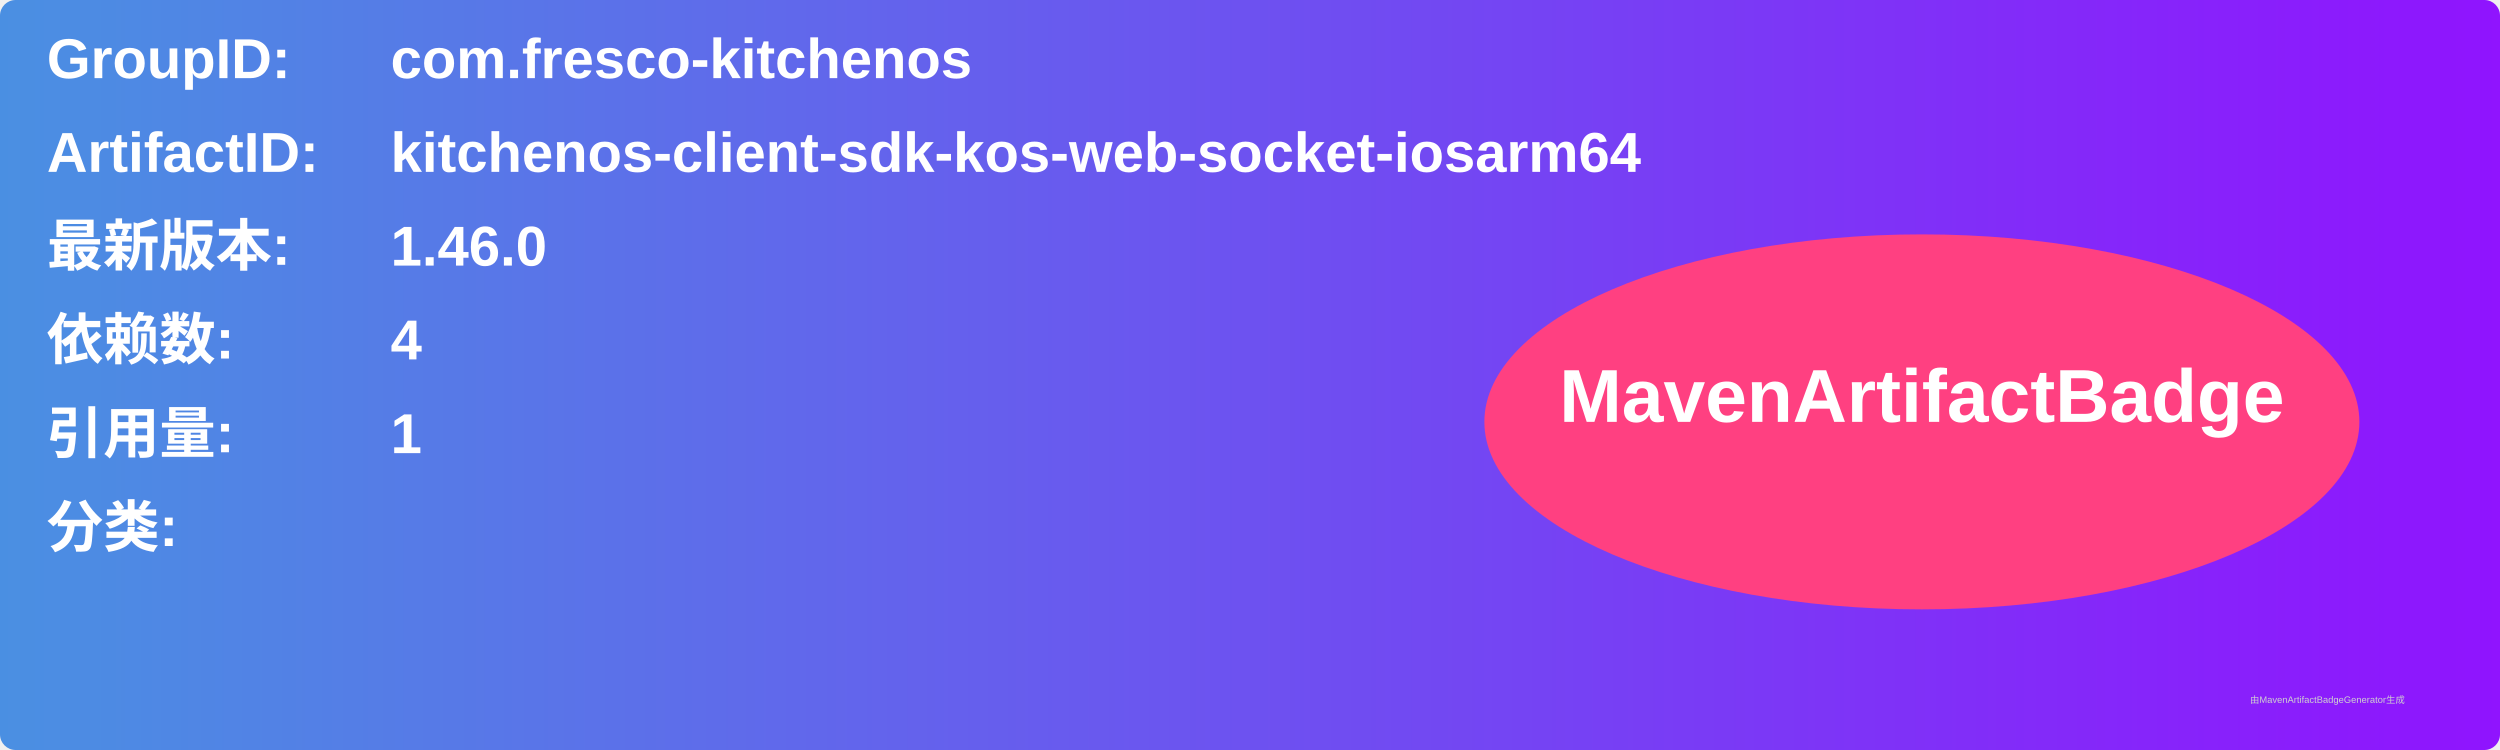
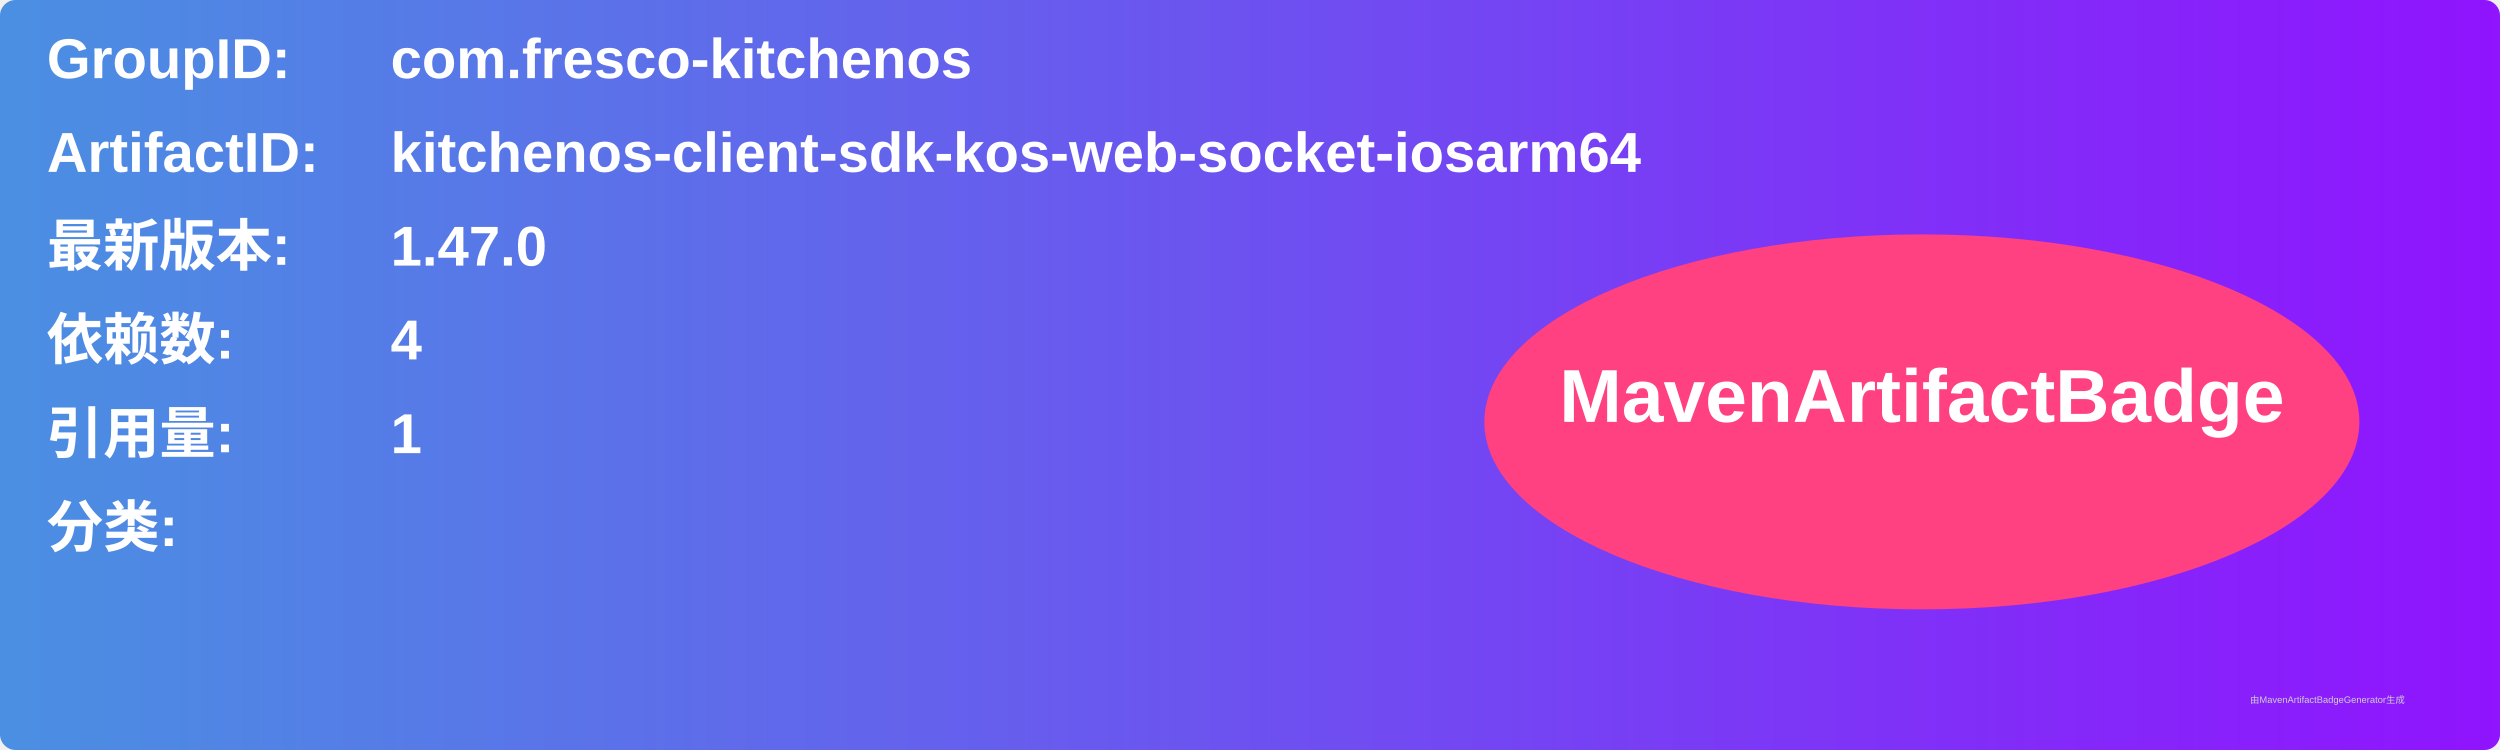
<svg xmlns="http://www.w3.org/2000/svg" width="800" height="240" viewBox="0 0 800 240">
  <linearGradient id="grad" x1="0%" y1="0%" x2="100%" y2="0%">
    <stop offset="0%" stop-color="#4a90e2" />
    <stop offset="100%" stop-color="#9013fe" />
  </linearGradient>
  <rect width="100%" height="100%" rx="5" ry="5" fill="url(#grad)" />
  <g transform="translate(15, 15)">
    <text x="0" y="10" font-family="Arial" font-size="18" fill="white" font-weight="bold" width="260">GroupID:</text>
    <text x="110" y="10" font-family="Arial" font-size="18" fill="white" font-weight="bold" width="460">com.fresco-kitchenos</text>
    <text x="0" y="40" font-family="Arial" font-size="18" fill="white" font-weight="bold" width="260">ArtifactID:</text>
    <text x="110" y="40" font-family="Arial" font-size="18" fill="white" font-weight="bold" width="460">kitchenos-client-sdk-kos-web-socket-iosarm64</text>
    <text x="0" y="70" font-family="Arial" font-size="18" fill="white" font-weight="bold">最新版本:</text>
    <text x="110" y="70" font-family="Arial" font-size="18" fill="white" font-weight="bold">
-       <tspan font-weight="bold">1.46.0</tspan>
+       <tspan font-weight="bold">1.47.0</tspan>
    </text>
    <text x="0" y="100" font-family="Arial" font-size="18" fill="white" font-weight="bold">依赖数: </text>
    <text x="110" y="100" font-family="Arial" font-size="18" fill="white">
      <tspan font-weight="bold">4</tspan>
    </text>
    <text x="0" y="130" font-family="Arial" font-size="18" fill="white" font-weight="bold">引用量: </text>
    <text x="110" y="130" font-family="Arial" font-size="18" fill="white">
      <tspan font-weight="bold">1</tspan>
    </text>
    <text x="0" y="160" font-family="Arial" font-size="18" fill="white" font-weight="bold">分类:</text>
    <text x="10" y="190" font-family="Arial" font-size="10" fill="white">
      <tspan font-weight="bold" />
    </text>
    <ellipse cx="600" cy="120" rx="140" ry="60" fill="#ff4081" />
    <text x="600" y="120" text-anchor="middle" font-family="Arial" font-size="24" fill="white" font-weight="bold">MavenArtifactBadge</text>
  </g>
  <text x="720" y="225" font-family="Arial" font-size="3" fill="#d0d0d0">由MavenArtifactBadgeGenerator生成</text>
</svg>
